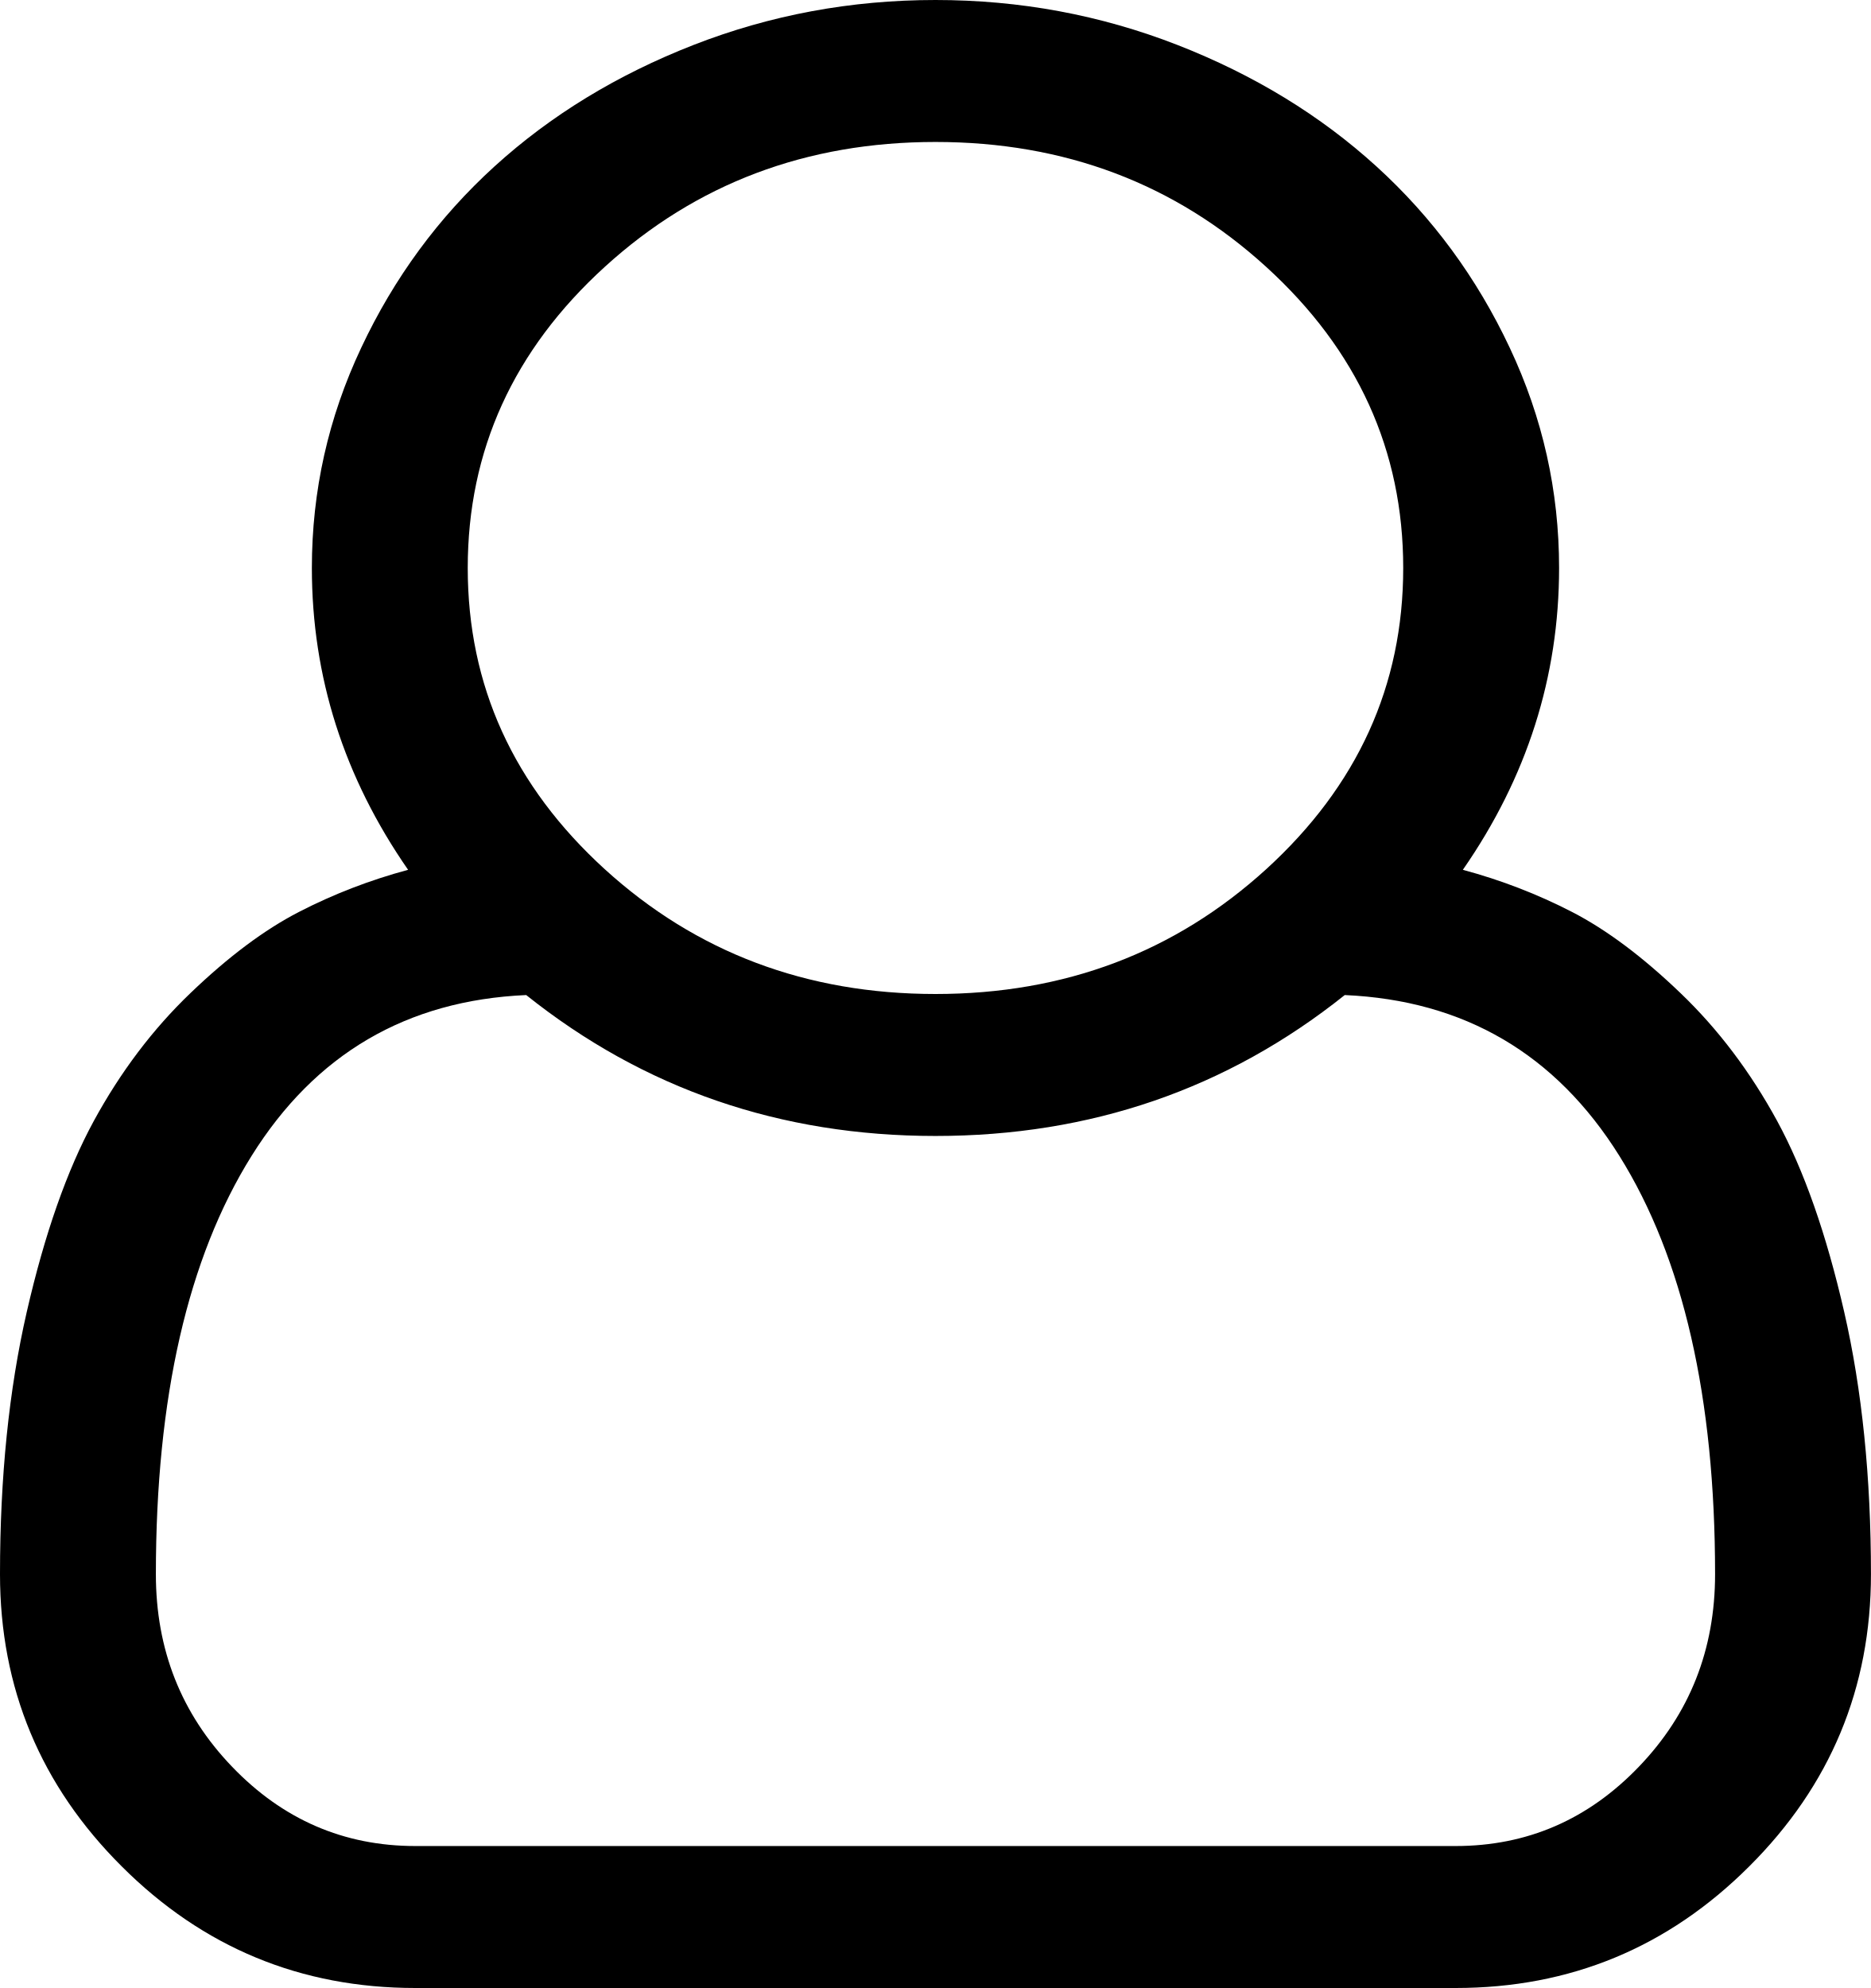
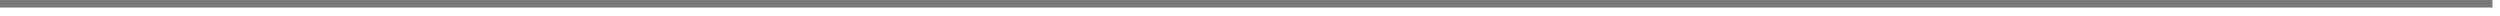
- <svg xmlns="http://www.w3.org/2000/svg" version="1.1" width="16px" height="17px">
-   <g transform="matrix(1 0 0 1 -412 -366 )">
-     <path d="M 13.333 4.857  C 13.333 5.787  13.059 6.647  12.51 7.438  C 12.837 7.526  13.148 7.646  13.443 7.798  C 13.738 7.95  14.047 8.181  14.37 8.491  C 14.693 8.8  14.969 9.166  15.198 9.586  C 15.427 10.007  15.618 10.551  15.771 11.218  C 15.924 11.885  16 12.633  16 13.461  C 16 14.435  15.653 15.269  14.958 15.961  C 14.264 16.654  13.427 17  12.448 17  L 3.552 17  C 2.573 17  1.736 16.654  1.042 15.961  C 0.347 15.269  0 14.435  0 13.461  C 0 12.633  0.076 11.885  0.229 11.218  C 0.382 10.551  0.573 10.007  0.802 9.586  C 1.031 9.166  1.307 8.8  1.63 8.491  C 1.953 8.181  2.262 7.95  2.557 7.798  C 2.852 7.646  3.163 7.526  3.49 7.438  C 2.941 6.647  2.667 5.787  2.667 4.857  C 2.667 4.199  2.807 3.572  3.089 2.974  C 3.37 2.376  3.75 1.859  4.229 1.423  C 4.708 0.987  5.276 0.64  5.932 0.384  C 6.589 0.128  7.278 0  8 0  C 8.722 0  9.411 0.128  10.068 0.384  C 10.724 0.64  11.292 0.987  11.771 1.423  C 12.25 1.859  12.63 2.376  12.911 2.974  C 13.193 3.572  13.333 4.199  13.333 4.857  Z M 10.828 2.282  C 10.047 1.57  9.104 1.214  8 1.214  C 6.896 1.214  5.953 1.57  5.172 2.282  C 4.391 2.993  4 3.852  4 4.857  C 4 5.863  4.391 6.721  5.172 7.433  C 5.953 8.144  6.896 8.5  8 8.5  C 9.104 8.5  10.047 8.144  10.828 7.433  C 11.609 6.721  12 5.863  12 4.857  C 12 3.852  11.609 2.993  10.828 2.282  Z M 3.552 15.786  L 12.448 15.786  C 13.059 15.786  13.582 15.56  14.016 15.107  C 14.45 14.655  14.667 14.107  14.667 13.461  C 14.667 11.95  14.394 10.758  13.849 9.885  C 13.304 9.012  12.521 8.554  11.5 8.509  C 10.493 9.313  9.326 9.714  8 9.714  C 6.674 9.714  5.507 9.313  4.5 8.509  C 3.479 8.554  2.696 9.012  2.151 9.885  C 1.606 10.758  1.333 11.95  1.333 13.461  C 1.333 14.107  1.55 14.655  1.984 15.107  C 2.418 15.56  2.941 15.786  3.552 15.786  Z " fill-rule="nonzero" fill="#000000" stroke="none" transform="matrix(1 0 0 1 412 366 )" />
+ <svg xmlns="http://www.w3.org/2000/svg" version="1.1" width="331px" height="2px">
+   <g transform="matrix(1 0 0 1 -401 -359 )">
+     <path d="M 401 359.5  L 731 359.5  " stroke-width="1" stroke="#797979" fill="none" />
  </g>
</svg>
